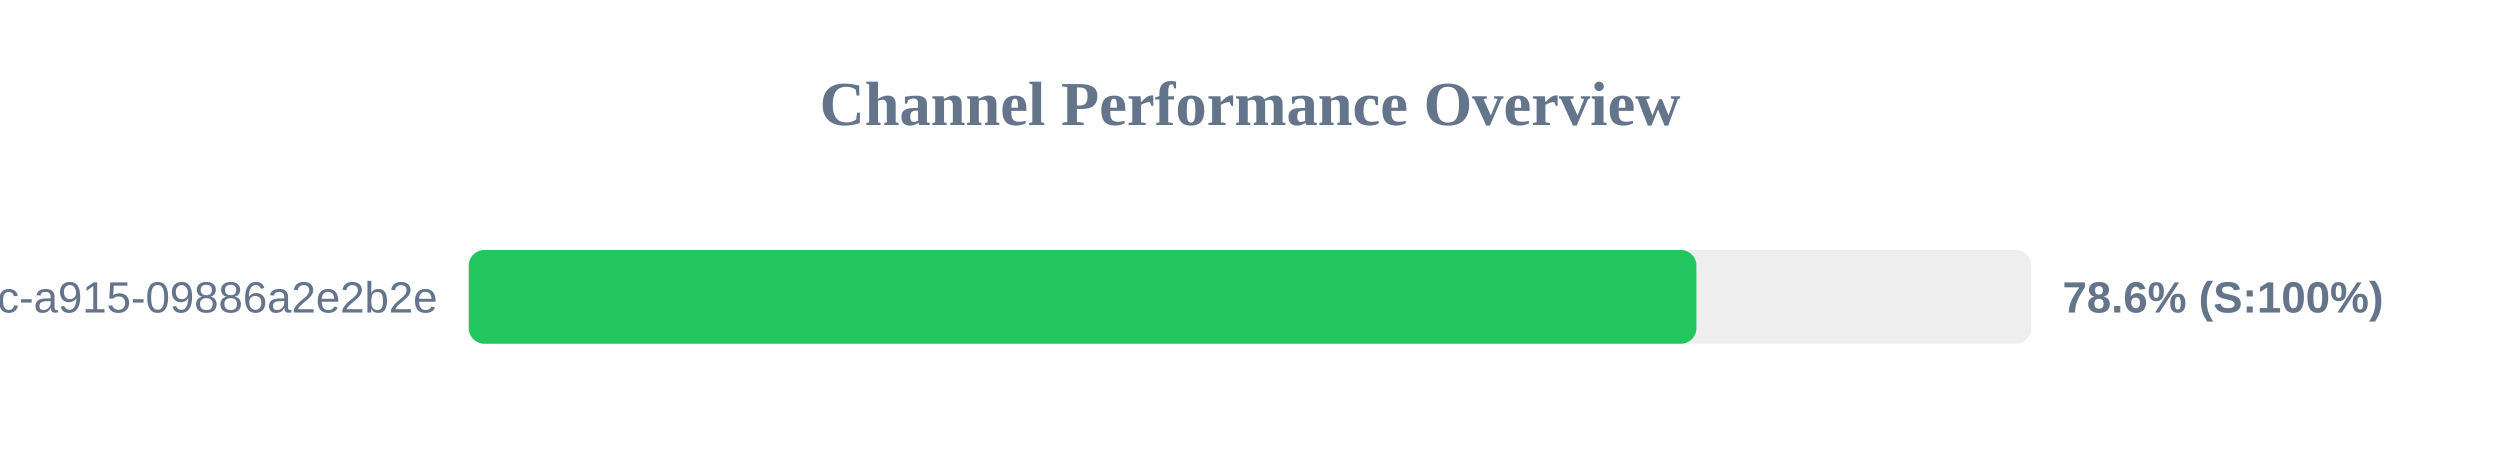
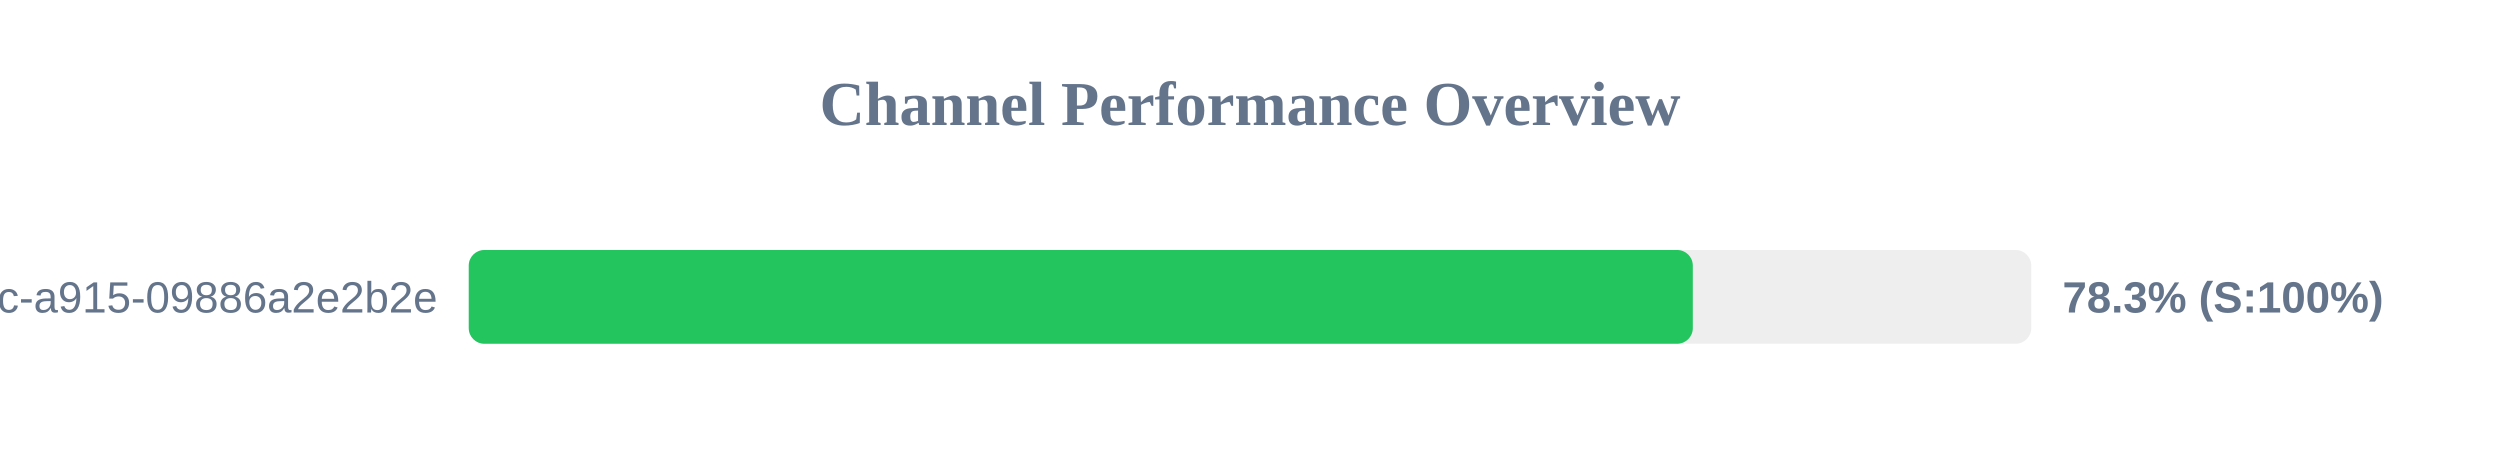
<svg xmlns="http://www.w3.org/2000/svg" width="800" height="150" version="1.1">
  <style>
        .row { font: 14px Arial; fill: #64748b; }
        .score { font: bold 14px Arial; fill: #64748b; }
    </style>
  <text x="400" y="40" text-anchor="middle" font-size="20px" font-weight="bold" fill="#64748b">Channel Performance Overview</text>
  <rect x="150" y="80" width="500" height="30" fill="#eee" rx="5" />
-   <rect x="150" y="80" width="392.85" height="30" fill="#22c55e" rx="5" />
+   <rect x="150" y="80" width="391.7" height="30" fill="#22c55e" rx="5" />
  <text x="140" y="100" text-anchor="end" class="row">?uuid=52816135-d3bc-46bc-a915-09886a2e2b2e</text>
-   <text x="660" y="100" text-anchor="start" class="score">78.6% (S:100%)</text>
+   <text x="660" y="100" text-anchor="start" class="score">78.3% (S:100%)</text>
</svg>
